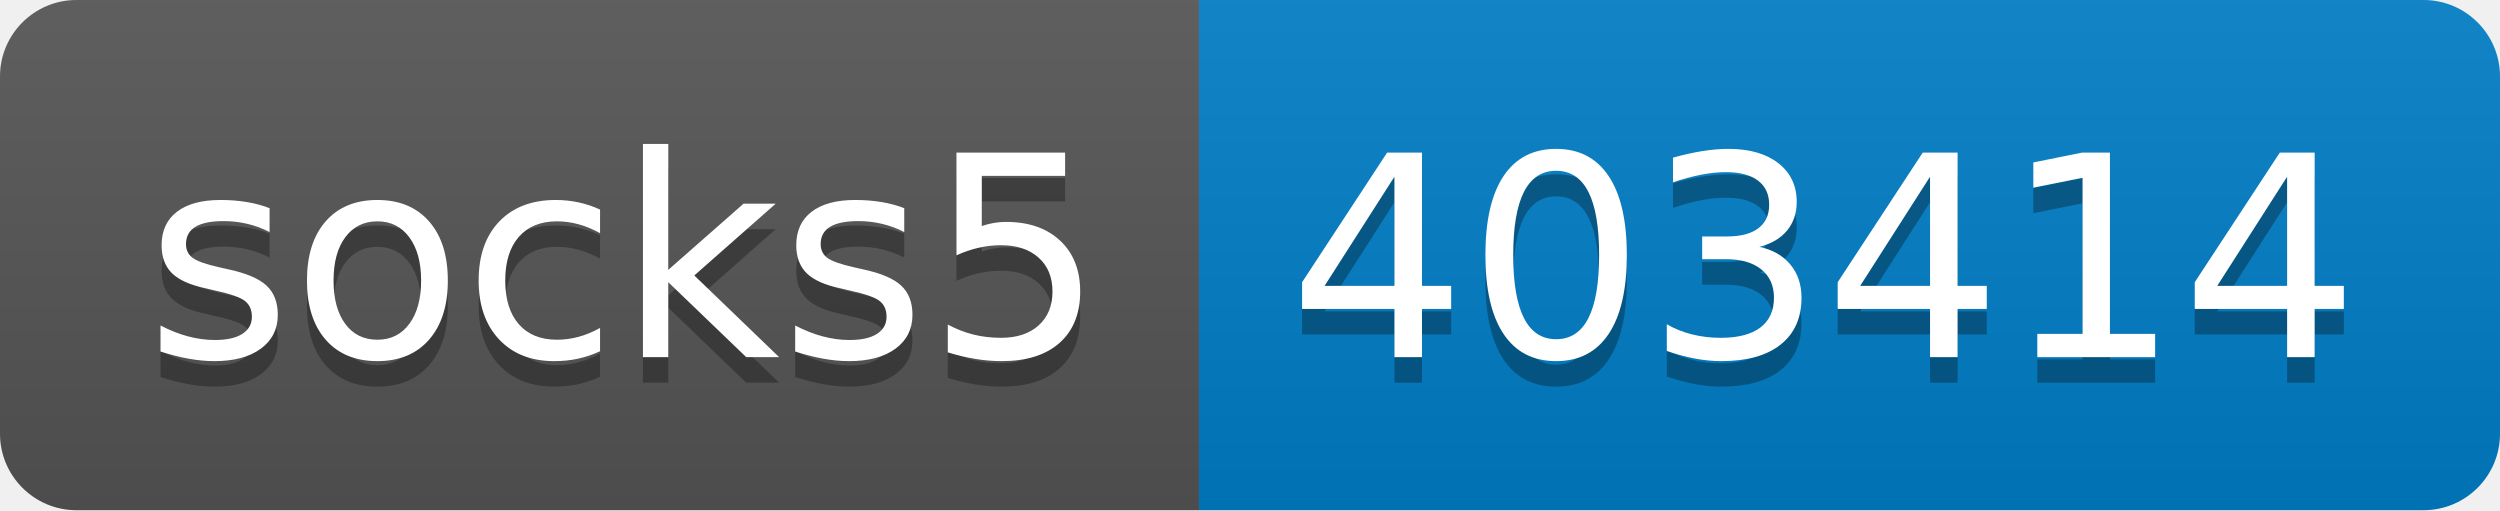
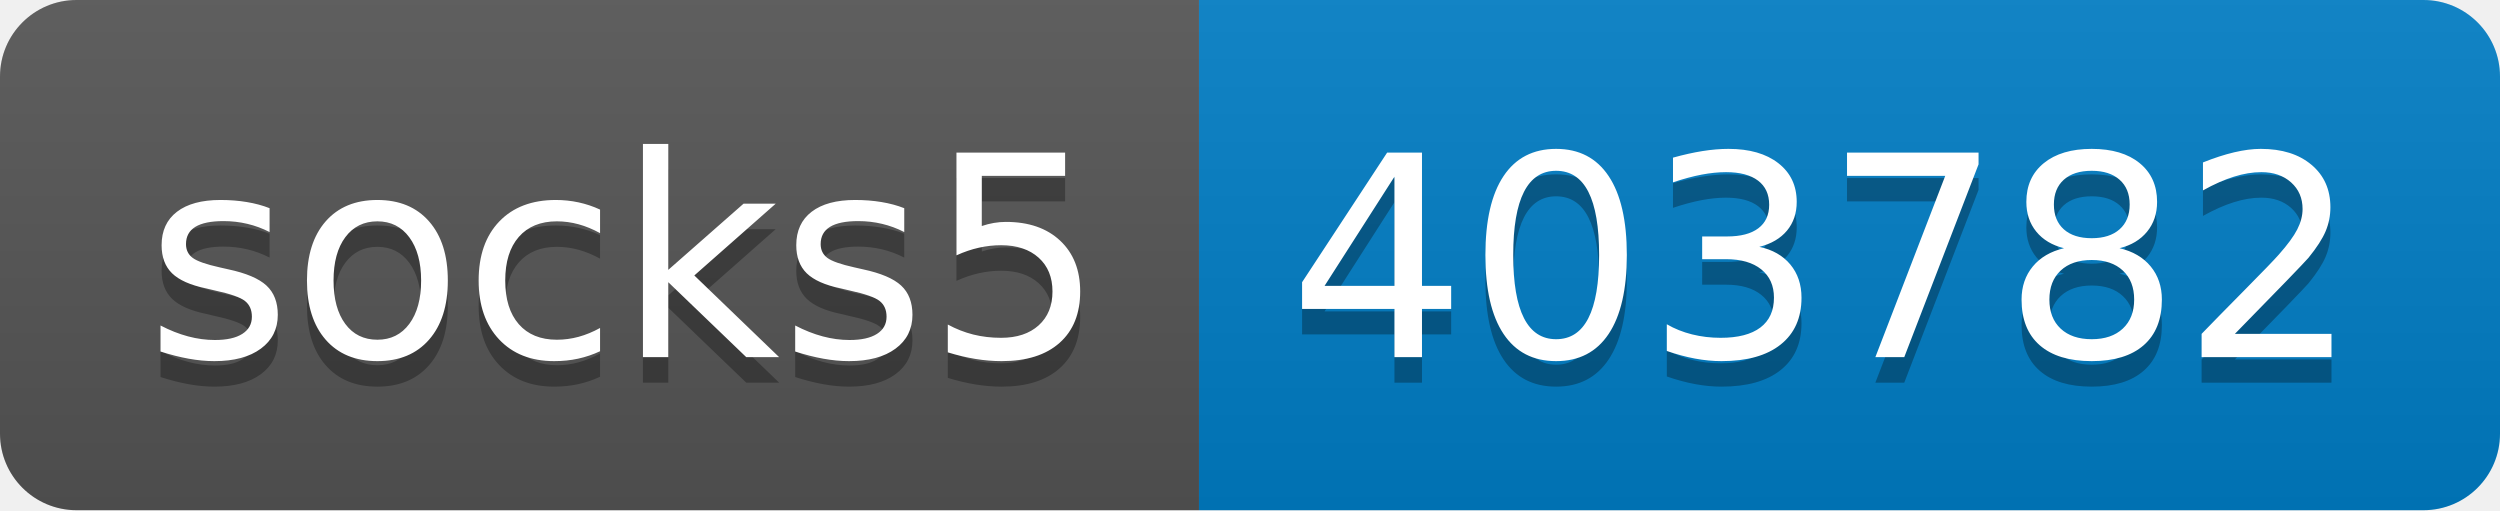
- <svg xmlns="http://www.w3.org/2000/svg" width="98" height="20" role="img" aria-label="socks5: 403414">
+ <svg xmlns="http://www.w3.org/2000/svg" width="98" height="20" role="img" aria-label="socks5: 403782">
  <linearGradient id="s" x2="0" y2="100%">
    <stop offset="0" stop-color="#bbb" stop-opacity=".1" />
    <stop offset="1" stop-opacity=".1" />
  </linearGradient>
  <clipPath id="r">
    <rect width="98" height="20" rx="3" fill="#fff" />
  </clipPath>
  <g clip-path="url(#r)">
    <rect width="47" height="20" fill="#555" />
    <rect x="47" width="51" height="20" fill="#007ec6" />
    <rect width="98" height="20" fill="url(#s)" />
  </g>
  <g fill="#fff" text-anchor="middle" font-family="Verdana,Geneva,DejaVu Sans,sans-serif" text-rendering="geometricPrecision" font-size="110">
    <text aria-hidden="true" x="245" y="150" fill="#010101" fill-opacity=".3" transform="scale(.1)" textLength="370">socks5</text>
    <text x="245" y="140" transform="scale(.1)" fill="#fff" textLength="370">socks5</text>
-     <text aria-hidden="true" x="715" y="150" fill="#010101" fill-opacity=".3" transform="scale(.1)" textLength="410">403414</text>
-     <text x="715" y="140" transform="scale(.1)" fill="#fff" textLength="410">403414</text>
+     <text aria-hidden="true" x="715" y="150" fill="#010101" fill-opacity=".3" transform="scale(.1)" textLength="410">403782</text>
+     <text x="715" y="140" transform="scale(.1)" fill="#fff" textLength="410">403782</text>
  </g>
</svg>
